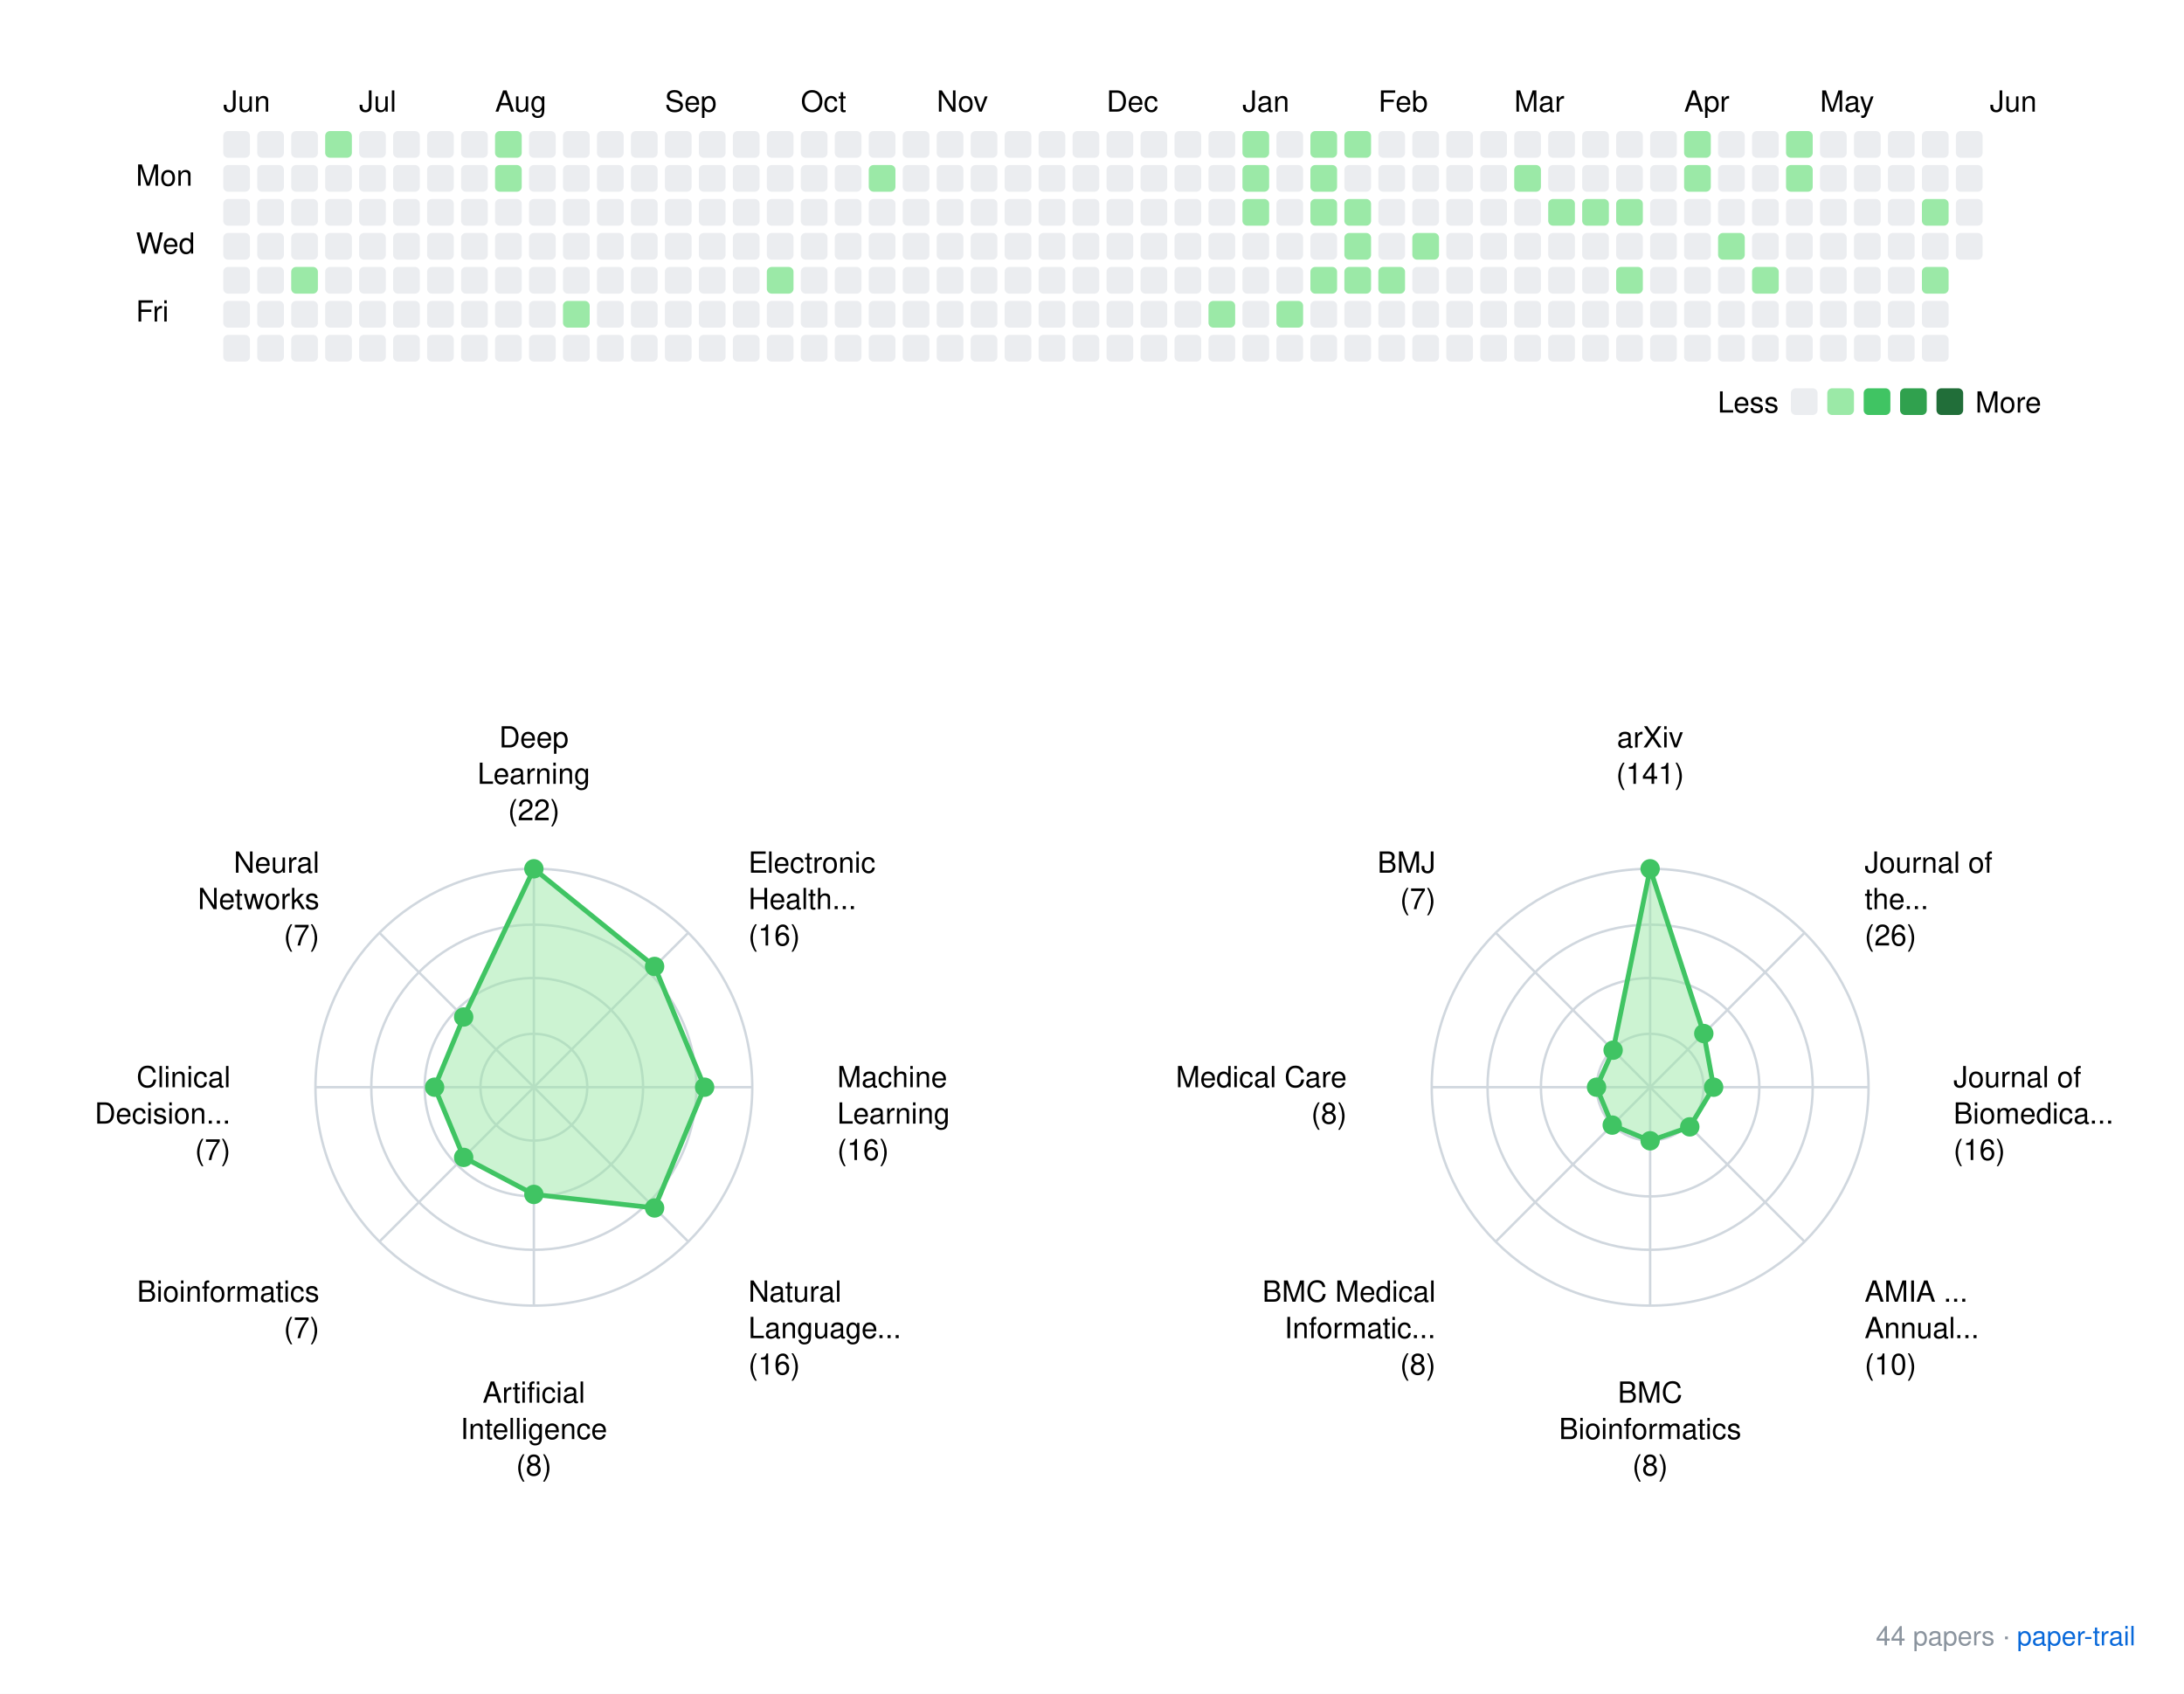
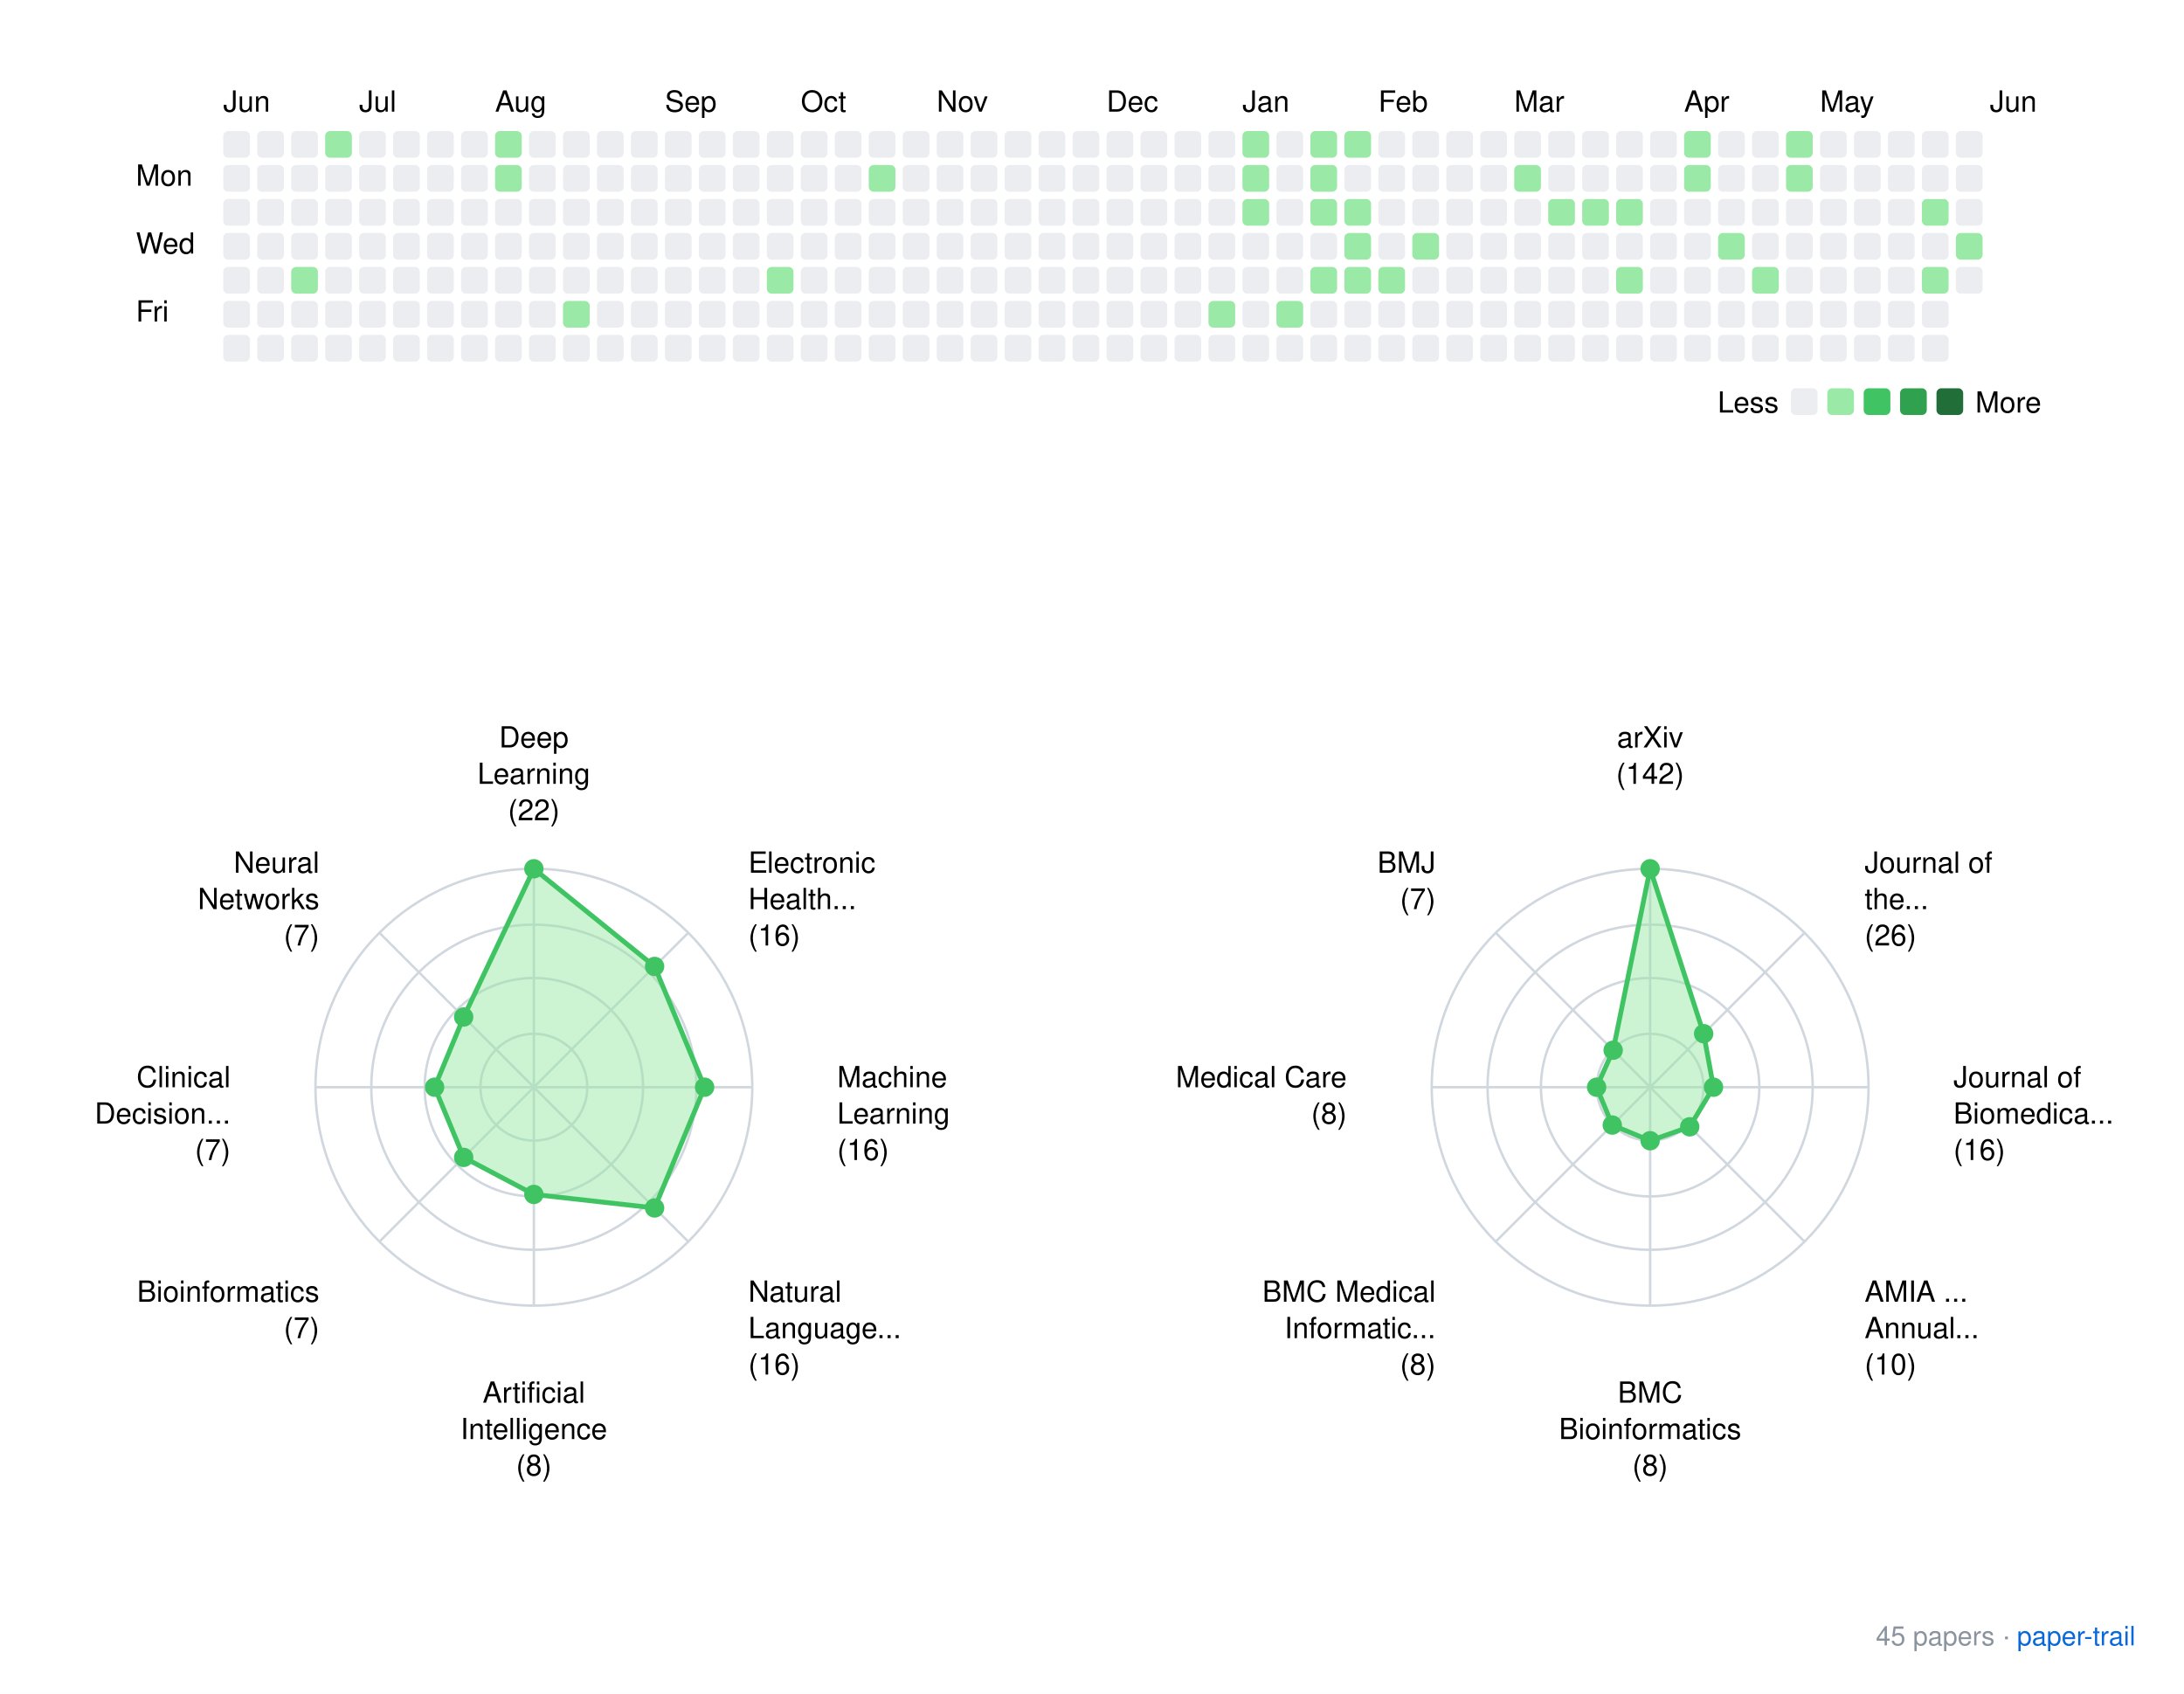
<svg xmlns="http://www.w3.org/2000/svg" xmlns:xlink="http://www.w3.org/1999/xlink" width="900" height="698">
  <rect width="900" height="698" fill="white" />
  <style>
    text { font-family: -apple-system, BlinkMacSystemFont, "Segoe UI", Helvetica, Arial, sans-serif; }
    .footer { font-size: 11px; fill: #8b949e; }
    .footer-link { font-size: 11px; fill: #0969da; }
  </style>
  <g transform="translate(40, 20)">
    <text x="52" y="26">Jun</text>
    <text x="108" y="26">Jul</text>
    <text x="164" y="26">Aug</text>
    <text x="234" y="26">Sep</text>
    <text x="290" y="26">Oct</text>
    <text x="346" y="26">Nov</text>
    <text x="416" y="26">Dec</text>
    <text x="472" y="26">Jan</text>
    <text x="528" y="26">Feb</text>
    <text x="584" y="26">Mar</text>
    <text x="654" y="26">Apr</text>
    <text x="710" y="26">May</text>
    <text x="780" y="26">Jun</text>
    <text x="16" y="56.5">Mon</text>
    <text x="16" y="84.5">Wed</text>
    <text x="16" y="112.5">Fri</text>
    <rect x="52" y="34" width="11" height="11" rx="2" ry="2" fill="#ebedf0" />
    <rect x="52" y="48" width="11" height="11" rx="2" ry="2" fill="#ebedf0" />
    <rect x="52" y="62" width="11" height="11" rx="2" ry="2" fill="#ebedf0" />
    <rect x="52" y="76" width="11" height="11" rx="2" ry="2" fill="#ebedf0" />
    <rect x="52" y="90" width="11" height="11" rx="2" ry="2" fill="#ebedf0" />
    <rect x="52" y="104" width="11" height="11" rx="2" ry="2" fill="#ebedf0" />
    <rect x="52" y="118" width="11" height="11" rx="2" ry="2" fill="#ebedf0" />
    <rect x="66" y="34" width="11" height="11" rx="2" ry="2" fill="#ebedf0" />
    <rect x="66" y="48" width="11" height="11" rx="2" ry="2" fill="#ebedf0" />
    <rect x="66" y="62" width="11" height="11" rx="2" ry="2" fill="#ebedf0" />
    <rect x="66" y="76" width="11" height="11" rx="2" ry="2" fill="#ebedf0" />
    <rect x="66" y="90" width="11" height="11" rx="2" ry="2" fill="#ebedf0" />
    <rect x="66" y="104" width="11" height="11" rx="2" ry="2" fill="#ebedf0" />
    <rect x="66" y="118" width="11" height="11" rx="2" ry="2" fill="#ebedf0" />
    <rect x="80" y="34" width="11" height="11" rx="2" ry="2" fill="#ebedf0" />
    <rect x="80" y="48" width="11" height="11" rx="2" ry="2" fill="#ebedf0" />
    <rect x="80" y="62" width="11" height="11" rx="2" ry="2" fill="#ebedf0" />
    <rect x="80" y="76" width="11" height="11" rx="2" ry="2" fill="#ebedf0" />
    <rect x="80" y="90" width="11" height="11" rx="2" ry="2" fill="#9be9a7" />
    <rect x="80" y="104" width="11" height="11" rx="2" ry="2" fill="#ebedf0" />
    <rect x="80" y="118" width="11" height="11" rx="2" ry="2" fill="#ebedf0" />
    <rect x="94" y="34" width="11" height="11" rx="2" ry="2" fill="#9be9a7" />
    <rect x="94" y="48" width="11" height="11" rx="2" ry="2" fill="#ebedf0" />
    <rect x="94" y="62" width="11" height="11" rx="2" ry="2" fill="#ebedf0" />
    <rect x="94" y="76" width="11" height="11" rx="2" ry="2" fill="#ebedf0" />
    <rect x="94" y="90" width="11" height="11" rx="2" ry="2" fill="#ebedf0" />
    <rect x="94" y="104" width="11" height="11" rx="2" ry="2" fill="#ebedf0" />
    <rect x="94" y="118" width="11" height="11" rx="2" ry="2" fill="#ebedf0" />
    <rect x="108" y="34" width="11" height="11" rx="2" ry="2" fill="#ebedf0" />
    <rect x="108" y="48" width="11" height="11" rx="2" ry="2" fill="#ebedf0" />
    <rect x="108" y="62" width="11" height="11" rx="2" ry="2" fill="#ebedf0" />
    <rect x="108" y="76" width="11" height="11" rx="2" ry="2" fill="#ebedf0" />
    <rect x="108" y="90" width="11" height="11" rx="2" ry="2" fill="#ebedf0" />
    <rect x="108" y="104" width="11" height="11" rx="2" ry="2" fill="#ebedf0" />
    <rect x="108" y="118" width="11" height="11" rx="2" ry="2" fill="#ebedf0" />
    <rect x="122" y="34" width="11" height="11" rx="2" ry="2" fill="#ebedf0" />
    <rect x="122" y="48" width="11" height="11" rx="2" ry="2" fill="#ebedf0" />
    <rect x="122" y="62" width="11" height="11" rx="2" ry="2" fill="#ebedf0" />
    <rect x="122" y="76" width="11" height="11" rx="2" ry="2" fill="#ebedf0" />
    <rect x="122" y="90" width="11" height="11" rx="2" ry="2" fill="#ebedf0" />
    <rect x="122" y="104" width="11" height="11" rx="2" ry="2" fill="#ebedf0" />
    <rect x="122" y="118" width="11" height="11" rx="2" ry="2" fill="#ebedf0" />
    <rect x="136" y="34" width="11" height="11" rx="2" ry="2" fill="#ebedf0" />
    <rect x="136" y="48" width="11" height="11" rx="2" ry="2" fill="#ebedf0" />
    <rect x="136" y="62" width="11" height="11" rx="2" ry="2" fill="#ebedf0" />
    <rect x="136" y="76" width="11" height="11" rx="2" ry="2" fill="#ebedf0" />
    <rect x="136" y="90" width="11" height="11" rx="2" ry="2" fill="#ebedf0" />
    <rect x="136" y="104" width="11" height="11" rx="2" ry="2" fill="#ebedf0" />
    <rect x="136" y="118" width="11" height="11" rx="2" ry="2" fill="#ebedf0" />
    <rect x="150" y="34" width="11" height="11" rx="2" ry="2" fill="#ebedf0" />
    <rect x="150" y="48" width="11" height="11" rx="2" ry="2" fill="#ebedf0" />
    <rect x="150" y="62" width="11" height="11" rx="2" ry="2" fill="#ebedf0" />
    <rect x="150" y="76" width="11" height="11" rx="2" ry="2" fill="#ebedf0" />
    <rect x="150" y="90" width="11" height="11" rx="2" ry="2" fill="#ebedf0" />
    <rect x="150" y="104" width="11" height="11" rx="2" ry="2" fill="#ebedf0" />
    <rect x="150" y="118" width="11" height="11" rx="2" ry="2" fill="#ebedf0" />
    <rect x="164" y="34" width="11" height="11" rx="2" ry="2" fill="#9be9a7" />
    <rect x="164" y="48" width="11" height="11" rx="2" ry="2" fill="#9be9a7" />
    <rect x="164" y="62" width="11" height="11" rx="2" ry="2" fill="#ebedf0" />
    <rect x="164" y="76" width="11" height="11" rx="2" ry="2" fill="#ebedf0" />
    <rect x="164" y="90" width="11" height="11" rx="2" ry="2" fill="#ebedf0" />
    <rect x="164" y="104" width="11" height="11" rx="2" ry="2" fill="#ebedf0" />
    <rect x="164" y="118" width="11" height="11" rx="2" ry="2" fill="#ebedf0" />
    <rect x="178" y="34" width="11" height="11" rx="2" ry="2" fill="#ebedf0" />
    <rect x="178" y="48" width="11" height="11" rx="2" ry="2" fill="#ebedf0" />
    <rect x="178" y="62" width="11" height="11" rx="2" ry="2" fill="#ebedf0" />
    <rect x="178" y="76" width="11" height="11" rx="2" ry="2" fill="#ebedf0" />
    <rect x="178" y="90" width="11" height="11" rx="2" ry="2" fill="#ebedf0" />
    <rect x="178" y="104" width="11" height="11" rx="2" ry="2" fill="#ebedf0" />
    <rect x="178" y="118" width="11" height="11" rx="2" ry="2" fill="#ebedf0" />
    <rect x="192" y="34" width="11" height="11" rx="2" ry="2" fill="#ebedf0" />
    <rect x="192" y="48" width="11" height="11" rx="2" ry="2" fill="#ebedf0" />
    <rect x="192" y="62" width="11" height="11" rx="2" ry="2" fill="#ebedf0" />
    <rect x="192" y="76" width="11" height="11" rx="2" ry="2" fill="#ebedf0" />
    <rect x="192" y="90" width="11" height="11" rx="2" ry="2" fill="#ebedf0" />
    <rect x="192" y="104" width="11" height="11" rx="2" ry="2" fill="#9be9a7" />
    <rect x="192" y="118" width="11" height="11" rx="2" ry="2" fill="#ebedf0" />
    <rect x="206" y="34" width="11" height="11" rx="2" ry="2" fill="#ebedf0" />
    <rect x="206" y="48" width="11" height="11" rx="2" ry="2" fill="#ebedf0" />
    <rect x="206" y="62" width="11" height="11" rx="2" ry="2" fill="#ebedf0" />
    <rect x="206" y="76" width="11" height="11" rx="2" ry="2" fill="#ebedf0" />
    <rect x="206" y="90" width="11" height="11" rx="2" ry="2" fill="#ebedf0" />
    <rect x="206" y="104" width="11" height="11" rx="2" ry="2" fill="#ebedf0" />
    <rect x="206" y="118" width="11" height="11" rx="2" ry="2" fill="#ebedf0" />
    <rect x="220" y="34" width="11" height="11" rx="2" ry="2" fill="#ebedf0" />
    <rect x="220" y="48" width="11" height="11" rx="2" ry="2" fill="#ebedf0" />
    <rect x="220" y="62" width="11" height="11" rx="2" ry="2" fill="#ebedf0" />
    <rect x="220" y="76" width="11" height="11" rx="2" ry="2" fill="#ebedf0" />
    <rect x="220" y="90" width="11" height="11" rx="2" ry="2" fill="#ebedf0" />
    <rect x="220" y="104" width="11" height="11" rx="2" ry="2" fill="#ebedf0" />
    <rect x="220" y="118" width="11" height="11" rx="2" ry="2" fill="#ebedf0" />
    <rect x="234" y="34" width="11" height="11" rx="2" ry="2" fill="#ebedf0" />
    <rect x="234" y="48" width="11" height="11" rx="2" ry="2" fill="#ebedf0" />
    <rect x="234" y="62" width="11" height="11" rx="2" ry="2" fill="#ebedf0" />
    <rect x="234" y="76" width="11" height="11" rx="2" ry="2" fill="#ebedf0" />
    <rect x="234" y="90" width="11" height="11" rx="2" ry="2" fill="#ebedf0" />
    <rect x="234" y="104" width="11" height="11" rx="2" ry="2" fill="#ebedf0" />
    <rect x="234" y="118" width="11" height="11" rx="2" ry="2" fill="#ebedf0" />
    <rect x="248" y="34" width="11" height="11" rx="2" ry="2" fill="#ebedf0" />
    <rect x="248" y="48" width="11" height="11" rx="2" ry="2" fill="#ebedf0" />
    <rect x="248" y="62" width="11" height="11" rx="2" ry="2" fill="#ebedf0" />
    <rect x="248" y="76" width="11" height="11" rx="2" ry="2" fill="#ebedf0" />
    <rect x="248" y="90" width="11" height="11" rx="2" ry="2" fill="#ebedf0" />
    <rect x="248" y="104" width="11" height="11" rx="2" ry="2" fill="#ebedf0" />
    <rect x="248" y="118" width="11" height="11" rx="2" ry="2" fill="#ebedf0" />
    <rect x="262" y="34" width="11" height="11" rx="2" ry="2" fill="#ebedf0" />
    <rect x="262" y="48" width="11" height="11" rx="2" ry="2" fill="#ebedf0" />
    <rect x="262" y="62" width="11" height="11" rx="2" ry="2" fill="#ebedf0" />
    <rect x="262" y="76" width="11" height="11" rx="2" ry="2" fill="#ebedf0" />
    <rect x="262" y="90" width="11" height="11" rx="2" ry="2" fill="#ebedf0" />
    <rect x="262" y="104" width="11" height="11" rx="2" ry="2" fill="#ebedf0" />
    <rect x="262" y="118" width="11" height="11" rx="2" ry="2" fill="#ebedf0" />
    <rect x="276" y="34" width="11" height="11" rx="2" ry="2" fill="#ebedf0" />
    <rect x="276" y="48" width="11" height="11" rx="2" ry="2" fill="#ebedf0" />
    <rect x="276" y="62" width="11" height="11" rx="2" ry="2" fill="#ebedf0" />
    <rect x="276" y="76" width="11" height="11" rx="2" ry="2" fill="#ebedf0" />
    <rect x="276" y="90" width="11" height="11" rx="2" ry="2" fill="#9be9a7" />
    <rect x="276" y="104" width="11" height="11" rx="2" ry="2" fill="#ebedf0" />
    <rect x="276" y="118" width="11" height="11" rx="2" ry="2" fill="#ebedf0" />
    <rect x="290" y="34" width="11" height="11" rx="2" ry="2" fill="#ebedf0" />
    <rect x="290" y="48" width="11" height="11" rx="2" ry="2" fill="#ebedf0" />
    <rect x="290" y="62" width="11" height="11" rx="2" ry="2" fill="#ebedf0" />
    <rect x="290" y="76" width="11" height="11" rx="2" ry="2" fill="#ebedf0" />
    <rect x="290" y="90" width="11" height="11" rx="2" ry="2" fill="#ebedf0" />
    <rect x="290" y="104" width="11" height="11" rx="2" ry="2" fill="#ebedf0" />
    <rect x="290" y="118" width="11" height="11" rx="2" ry="2" fill="#ebedf0" />
    <rect x="304" y="34" width="11" height="11" rx="2" ry="2" fill="#ebedf0" />
    <rect x="304" y="48" width="11" height="11" rx="2" ry="2" fill="#ebedf0" />
    <rect x="304" y="62" width="11" height="11" rx="2" ry="2" fill="#ebedf0" />
    <rect x="304" y="76" width="11" height="11" rx="2" ry="2" fill="#ebedf0" />
    <rect x="304" y="90" width="11" height="11" rx="2" ry="2" fill="#ebedf0" />
    <rect x="304" y="104" width="11" height="11" rx="2" ry="2" fill="#ebedf0" />
    <rect x="304" y="118" width="11" height="11" rx="2" ry="2" fill="#ebedf0" />
    <rect x="318" y="34" width="11" height="11" rx="2" ry="2" fill="#ebedf0" />
    <rect x="318" y="48" width="11" height="11" rx="2" ry="2" fill="#9be9a7" />
    <rect x="318" y="62" width="11" height="11" rx="2" ry="2" fill="#ebedf0" />
    <rect x="318" y="76" width="11" height="11" rx="2" ry="2" fill="#ebedf0" />
    <rect x="318" y="90" width="11" height="11" rx="2" ry="2" fill="#ebedf0" />
    <rect x="318" y="104" width="11" height="11" rx="2" ry="2" fill="#ebedf0" />
    <rect x="318" y="118" width="11" height="11" rx="2" ry="2" fill="#ebedf0" />
    <rect x="332" y="34" width="11" height="11" rx="2" ry="2" fill="#ebedf0" />
    <rect x="332" y="48" width="11" height="11" rx="2" ry="2" fill="#ebedf0" />
    <rect x="332" y="62" width="11" height="11" rx="2" ry="2" fill="#ebedf0" />
    <rect x="332" y="76" width="11" height="11" rx="2" ry="2" fill="#ebedf0" />
    <rect x="332" y="90" width="11" height="11" rx="2" ry="2" fill="#ebedf0" />
    <rect x="332" y="104" width="11" height="11" rx="2" ry="2" fill="#ebedf0" />
    <rect x="332" y="118" width="11" height="11" rx="2" ry="2" fill="#ebedf0" />
    <rect x="346" y="34" width="11" height="11" rx="2" ry="2" fill="#ebedf0" />
    <rect x="346" y="48" width="11" height="11" rx="2" ry="2" fill="#ebedf0" />
    <rect x="346" y="62" width="11" height="11" rx="2" ry="2" fill="#ebedf0" />
    <rect x="346" y="76" width="11" height="11" rx="2" ry="2" fill="#ebedf0" />
    <rect x="346" y="90" width="11" height="11" rx="2" ry="2" fill="#ebedf0" />
    <rect x="346" y="104" width="11" height="11" rx="2" ry="2" fill="#ebedf0" />
    <rect x="346" y="118" width="11" height="11" rx="2" ry="2" fill="#ebedf0" />
    <rect x="360" y="34" width="11" height="11" rx="2" ry="2" fill="#ebedf0" />
    <rect x="360" y="48" width="11" height="11" rx="2" ry="2" fill="#ebedf0" />
    <rect x="360" y="62" width="11" height="11" rx="2" ry="2" fill="#ebedf0" />
    <rect x="360" y="76" width="11" height="11" rx="2" ry="2" fill="#ebedf0" />
    <rect x="360" y="90" width="11" height="11" rx="2" ry="2" fill="#ebedf0" />
    <rect x="360" y="104" width="11" height="11" rx="2" ry="2" fill="#ebedf0" />
    <rect x="360" y="118" width="11" height="11" rx="2" ry="2" fill="#ebedf0" />
    <rect x="374" y="34" width="11" height="11" rx="2" ry="2" fill="#ebedf0" />
    <rect x="374" y="48" width="11" height="11" rx="2" ry="2" fill="#ebedf0" />
    <rect x="374" y="62" width="11" height="11" rx="2" ry="2" fill="#ebedf0" />
    <rect x="374" y="76" width="11" height="11" rx="2" ry="2" fill="#ebedf0" />
    <rect x="374" y="90" width="11" height="11" rx="2" ry="2" fill="#ebedf0" />
    <rect x="374" y="104" width="11" height="11" rx="2" ry="2" fill="#ebedf0" />
    <rect x="374" y="118" width="11" height="11" rx="2" ry="2" fill="#ebedf0" />
    <rect x="388" y="34" width="11" height="11" rx="2" ry="2" fill="#ebedf0" />
    <rect x="388" y="48" width="11" height="11" rx="2" ry="2" fill="#ebedf0" />
    <rect x="388" y="62" width="11" height="11" rx="2" ry="2" fill="#ebedf0" />
    <rect x="388" y="76" width="11" height="11" rx="2" ry="2" fill="#ebedf0" />
    <rect x="388" y="90" width="11" height="11" rx="2" ry="2" fill="#ebedf0" />
    <rect x="388" y="104" width="11" height="11" rx="2" ry="2" fill="#ebedf0" />
    <rect x="388" y="118" width="11" height="11" rx="2" ry="2" fill="#ebedf0" />
    <rect x="402" y="34" width="11" height="11" rx="2" ry="2" fill="#ebedf0" />
    <rect x="402" y="48" width="11" height="11" rx="2" ry="2" fill="#ebedf0" />
    <rect x="402" y="62" width="11" height="11" rx="2" ry="2" fill="#ebedf0" />
    <rect x="402" y="76" width="11" height="11" rx="2" ry="2" fill="#ebedf0" />
    <rect x="402" y="90" width="11" height="11" rx="2" ry="2" fill="#ebedf0" />
    <rect x="402" y="104" width="11" height="11" rx="2" ry="2" fill="#ebedf0" />
    <rect x="402" y="118" width="11" height="11" rx="2" ry="2" fill="#ebedf0" />
    <rect x="416" y="34" width="11" height="11" rx="2" ry="2" fill="#ebedf0" />
    <rect x="416" y="48" width="11" height="11" rx="2" ry="2" fill="#ebedf0" />
    <rect x="416" y="62" width="11" height="11" rx="2" ry="2" fill="#ebedf0" />
    <rect x="416" y="76" width="11" height="11" rx="2" ry="2" fill="#ebedf0" />
    <rect x="416" y="90" width="11" height="11" rx="2" ry="2" fill="#ebedf0" />
    <rect x="416" y="104" width="11" height="11" rx="2" ry="2" fill="#ebedf0" />
    <rect x="416" y="118" width="11" height="11" rx="2" ry="2" fill="#ebedf0" />
    <rect x="430" y="34" width="11" height="11" rx="2" ry="2" fill="#ebedf0" />
    <rect x="430" y="48" width="11" height="11" rx="2" ry="2" fill="#ebedf0" />
    <rect x="430" y="62" width="11" height="11" rx="2" ry="2" fill="#ebedf0" />
    <rect x="430" y="76" width="11" height="11" rx="2" ry="2" fill="#ebedf0" />
    <rect x="430" y="90" width="11" height="11" rx="2" ry="2" fill="#ebedf0" />
    <rect x="430" y="104" width="11" height="11" rx="2" ry="2" fill="#ebedf0" />
    <rect x="430" y="118" width="11" height="11" rx="2" ry="2" fill="#ebedf0" />
    <rect x="444" y="34" width="11" height="11" rx="2" ry="2" fill="#ebedf0" />
    <rect x="444" y="48" width="11" height="11" rx="2" ry="2" fill="#ebedf0" />
    <rect x="444" y="62" width="11" height="11" rx="2" ry="2" fill="#ebedf0" />
    <rect x="444" y="76" width="11" height="11" rx="2" ry="2" fill="#ebedf0" />
    <rect x="444" y="90" width="11" height="11" rx="2" ry="2" fill="#ebedf0" />
    <rect x="444" y="104" width="11" height="11" rx="2" ry="2" fill="#ebedf0" />
    <rect x="444" y="118" width="11" height="11" rx="2" ry="2" fill="#ebedf0" />
    <rect x="458" y="34" width="11" height="11" rx="2" ry="2" fill="#ebedf0" />
    <rect x="458" y="48" width="11" height="11" rx="2" ry="2" fill="#ebedf0" />
    <rect x="458" y="62" width="11" height="11" rx="2" ry="2" fill="#ebedf0" />
    <rect x="458" y="76" width="11" height="11" rx="2" ry="2" fill="#ebedf0" />
    <rect x="458" y="90" width="11" height="11" rx="2" ry="2" fill="#ebedf0" />
    <rect x="458" y="104" width="11" height="11" rx="2" ry="2" fill="#9be9a7" />
    <rect x="458" y="118" width="11" height="11" rx="2" ry="2" fill="#ebedf0" />
    <rect x="472" y="34" width="11" height="11" rx="2" ry="2" fill="#9be9a7" />
    <rect x="472" y="48" width="11" height="11" rx="2" ry="2" fill="#9be9a7" />
    <rect x="472" y="62" width="11" height="11" rx="2" ry="2" fill="#9be9a7" />
    <rect x="472" y="76" width="11" height="11" rx="2" ry="2" fill="#ebedf0" />
    <rect x="472" y="90" width="11" height="11" rx="2" ry="2" fill="#ebedf0" />
    <rect x="472" y="104" width="11" height="11" rx="2" ry="2" fill="#ebedf0" />
    <rect x="472" y="118" width="11" height="11" rx="2" ry="2" fill="#ebedf0" />
    <rect x="486" y="34" width="11" height="11" rx="2" ry="2" fill="#ebedf0" />
    <rect x="486" y="48" width="11" height="11" rx="2" ry="2" fill="#ebedf0" />
    <rect x="486" y="62" width="11" height="11" rx="2" ry="2" fill="#ebedf0" />
    <rect x="486" y="76" width="11" height="11" rx="2" ry="2" fill="#ebedf0" />
    <rect x="486" y="90" width="11" height="11" rx="2" ry="2" fill="#ebedf0" />
    <rect x="486" y="104" width="11" height="11" rx="2" ry="2" fill="#9be9a7" />
    <rect x="486" y="118" width="11" height="11" rx="2" ry="2" fill="#ebedf0" />
    <rect x="500" y="34" width="11" height="11" rx="2" ry="2" fill="#9be9a7" />
    <rect x="500" y="48" width="11" height="11" rx="2" ry="2" fill="#9be9a7" />
    <rect x="500" y="62" width="11" height="11" rx="2" ry="2" fill="#9be9a7" />
    <rect x="500" y="76" width="11" height="11" rx="2" ry="2" fill="#ebedf0" />
    <rect x="500" y="90" width="11" height="11" rx="2" ry="2" fill="#9be9a7" />
    <rect x="500" y="104" width="11" height="11" rx="2" ry="2" fill="#ebedf0" />
    <rect x="500" y="118" width="11" height="11" rx="2" ry="2" fill="#ebedf0" />
    <rect x="514" y="34" width="11" height="11" rx="2" ry="2" fill="#9be9a7" />
    <rect x="514" y="48" width="11" height="11" rx="2" ry="2" fill="#ebedf0" />
    <rect x="514" y="62" width="11" height="11" rx="2" ry="2" fill="#9be9a7" />
    <rect x="514" y="76" width="11" height="11" rx="2" ry="2" fill="#9be9a7" />
    <rect x="514" y="90" width="11" height="11" rx="2" ry="2" fill="#9be9a7" />
    <rect x="514" y="104" width="11" height="11" rx="2" ry="2" fill="#ebedf0" />
    <rect x="514" y="118" width="11" height="11" rx="2" ry="2" fill="#ebedf0" />
    <rect x="528" y="34" width="11" height="11" rx="2" ry="2" fill="#ebedf0" />
    <rect x="528" y="48" width="11" height="11" rx="2" ry="2" fill="#ebedf0" />
    <rect x="528" y="62" width="11" height="11" rx="2" ry="2" fill="#ebedf0" />
    <rect x="528" y="76" width="11" height="11" rx="2" ry="2" fill="#ebedf0" />
    <rect x="528" y="90" width="11" height="11" rx="2" ry="2" fill="#9be9a7" />
    <rect x="528" y="104" width="11" height="11" rx="2" ry="2" fill="#ebedf0" />
    <rect x="528" y="118" width="11" height="11" rx="2" ry="2" fill="#ebedf0" />
    <rect x="542" y="34" width="11" height="11" rx="2" ry="2" fill="#ebedf0" />
    <rect x="542" y="48" width="11" height="11" rx="2" ry="2" fill="#ebedf0" />
    <rect x="542" y="62" width="11" height="11" rx="2" ry="2" fill="#ebedf0" />
    <rect x="542" y="76" width="11" height="11" rx="2" ry="2" fill="#9be9a7" />
    <rect x="542" y="90" width="11" height="11" rx="2" ry="2" fill="#ebedf0" />
    <rect x="542" y="104" width="11" height="11" rx="2" ry="2" fill="#ebedf0" />
    <rect x="542" y="118" width="11" height="11" rx="2" ry="2" fill="#ebedf0" />
    <rect x="556" y="34" width="11" height="11" rx="2" ry="2" fill="#ebedf0" />
    <rect x="556" y="48" width="11" height="11" rx="2" ry="2" fill="#ebedf0" />
    <rect x="556" y="62" width="11" height="11" rx="2" ry="2" fill="#ebedf0" />
    <rect x="556" y="76" width="11" height="11" rx="2" ry="2" fill="#ebedf0" />
    <rect x="556" y="90" width="11" height="11" rx="2" ry="2" fill="#ebedf0" />
    <rect x="556" y="104" width="11" height="11" rx="2" ry="2" fill="#ebedf0" />
    <rect x="556" y="118" width="11" height="11" rx="2" ry="2" fill="#ebedf0" />
    <rect x="570" y="34" width="11" height="11" rx="2" ry="2" fill="#ebedf0" />
    <rect x="570" y="48" width="11" height="11" rx="2" ry="2" fill="#ebedf0" />
    <rect x="570" y="62" width="11" height="11" rx="2" ry="2" fill="#ebedf0" />
    <rect x="570" y="76" width="11" height="11" rx="2" ry="2" fill="#ebedf0" />
    <rect x="570" y="90" width="11" height="11" rx="2" ry="2" fill="#ebedf0" />
    <rect x="570" y="104" width="11" height="11" rx="2" ry="2" fill="#ebedf0" />
    <rect x="570" y="118" width="11" height="11" rx="2" ry="2" fill="#ebedf0" />
    <rect x="584" y="34" width="11" height="11" rx="2" ry="2" fill="#ebedf0" />
    <rect x="584" y="48" width="11" height="11" rx="2" ry="2" fill="#9be9a7" />
    <rect x="584" y="62" width="11" height="11" rx="2" ry="2" fill="#ebedf0" />
    <rect x="584" y="76" width="11" height="11" rx="2" ry="2" fill="#ebedf0" />
    <rect x="584" y="90" width="11" height="11" rx="2" ry="2" fill="#ebedf0" />
    <rect x="584" y="104" width="11" height="11" rx="2" ry="2" fill="#ebedf0" />
    <rect x="584" y="118" width="11" height="11" rx="2" ry="2" fill="#ebedf0" />
    <rect x="598" y="34" width="11" height="11" rx="2" ry="2" fill="#ebedf0" />
    <rect x="598" y="48" width="11" height="11" rx="2" ry="2" fill="#ebedf0" />
    <rect x="598" y="62" width="11" height="11" rx="2" ry="2" fill="#9be9a7" />
    <rect x="598" y="76" width="11" height="11" rx="2" ry="2" fill="#ebedf0" />
    <rect x="598" y="90" width="11" height="11" rx="2" ry="2" fill="#ebedf0" />
    <rect x="598" y="104" width="11" height="11" rx="2" ry="2" fill="#ebedf0" />
    <rect x="598" y="118" width="11" height="11" rx="2" ry="2" fill="#ebedf0" />
    <rect x="612" y="34" width="11" height="11" rx="2" ry="2" fill="#ebedf0" />
    <rect x="612" y="48" width="11" height="11" rx="2" ry="2" fill="#ebedf0" />
    <rect x="612" y="62" width="11" height="11" rx="2" ry="2" fill="#9be9a7" />
    <rect x="612" y="76" width="11" height="11" rx="2" ry="2" fill="#ebedf0" />
    <rect x="612" y="90" width="11" height="11" rx="2" ry="2" fill="#ebedf0" />
    <rect x="612" y="104" width="11" height="11" rx="2" ry="2" fill="#ebedf0" />
    <rect x="612" y="118" width="11" height="11" rx="2" ry="2" fill="#ebedf0" />
    <rect x="626" y="34" width="11" height="11" rx="2" ry="2" fill="#ebedf0" />
    <rect x="626" y="48" width="11" height="11" rx="2" ry="2" fill="#ebedf0" />
    <rect x="626" y="62" width="11" height="11" rx="2" ry="2" fill="#9be9a7" />
    <rect x="626" y="76" width="11" height="11" rx="2" ry="2" fill="#ebedf0" />
    <rect x="626" y="90" width="11" height="11" rx="2" ry="2" fill="#9be9a7" />
    <rect x="626" y="104" width="11" height="11" rx="2" ry="2" fill="#ebedf0" />
    <rect x="626" y="118" width="11" height="11" rx="2" ry="2" fill="#ebedf0" />
    <rect x="640" y="34" width="11" height="11" rx="2" ry="2" fill="#ebedf0" />
    <rect x="640" y="48" width="11" height="11" rx="2" ry="2" fill="#ebedf0" />
    <rect x="640" y="62" width="11" height="11" rx="2" ry="2" fill="#ebedf0" />
    <rect x="640" y="76" width="11" height="11" rx="2" ry="2" fill="#ebedf0" />
    <rect x="640" y="90" width="11" height="11" rx="2" ry="2" fill="#ebedf0" />
    <rect x="640" y="104" width="11" height="11" rx="2" ry="2" fill="#ebedf0" />
    <rect x="640" y="118" width="11" height="11" rx="2" ry="2" fill="#ebedf0" />
    <rect x="654" y="34" width="11" height="11" rx="2" ry="2" fill="#9be9a7" />
    <rect x="654" y="48" width="11" height="11" rx="2" ry="2" fill="#9be9a7" />
    <rect x="654" y="62" width="11" height="11" rx="2" ry="2" fill="#ebedf0" />
    <rect x="654" y="76" width="11" height="11" rx="2" ry="2" fill="#ebedf0" />
    <rect x="654" y="90" width="11" height="11" rx="2" ry="2" fill="#ebedf0" />
    <rect x="654" y="104" width="11" height="11" rx="2" ry="2" fill="#ebedf0" />
    <rect x="654" y="118" width="11" height="11" rx="2" ry="2" fill="#ebedf0" />
    <rect x="668" y="34" width="11" height="11" rx="2" ry="2" fill="#ebedf0" />
    <rect x="668" y="48" width="11" height="11" rx="2" ry="2" fill="#ebedf0" />
    <rect x="668" y="62" width="11" height="11" rx="2" ry="2" fill="#ebedf0" />
    <rect x="668" y="76" width="11" height="11" rx="2" ry="2" fill="#9be9a7" />
    <rect x="668" y="90" width="11" height="11" rx="2" ry="2" fill="#ebedf0" />
    <rect x="668" y="104" width="11" height="11" rx="2" ry="2" fill="#ebedf0" />
    <rect x="668" y="118" width="11" height="11" rx="2" ry="2" fill="#ebedf0" />
    <rect x="682" y="34" width="11" height="11" rx="2" ry="2" fill="#ebedf0" />
    <rect x="682" y="48" width="11" height="11" rx="2" ry="2" fill="#ebedf0" />
    <rect x="682" y="62" width="11" height="11" rx="2" ry="2" fill="#ebedf0" />
    <rect x="682" y="76" width="11" height="11" rx="2" ry="2" fill="#ebedf0" />
    <rect x="682" y="90" width="11" height="11" rx="2" ry="2" fill="#9be9a7" />
    <rect x="682" y="104" width="11" height="11" rx="2" ry="2" fill="#ebedf0" />
    <rect x="682" y="118" width="11" height="11" rx="2" ry="2" fill="#ebedf0" />
    <rect x="696" y="34" width="11" height="11" rx="2" ry="2" fill="#9be9a7" />
    <rect x="696" y="48" width="11" height="11" rx="2" ry="2" fill="#9be9a7" />
    <rect x="696" y="62" width="11" height="11" rx="2" ry="2" fill="#ebedf0" />
    <rect x="696" y="76" width="11" height="11" rx="2" ry="2" fill="#ebedf0" />
    <rect x="696" y="90" width="11" height="11" rx="2" ry="2" fill="#ebedf0" />
    <rect x="696" y="104" width="11" height="11" rx="2" ry="2" fill="#ebedf0" />
    <rect x="696" y="118" width="11" height="11" rx="2" ry="2" fill="#ebedf0" />
    <rect x="710" y="34" width="11" height="11" rx="2" ry="2" fill="#ebedf0" />
    <rect x="710" y="48" width="11" height="11" rx="2" ry="2" fill="#ebedf0" />
    <rect x="710" y="62" width="11" height="11" rx="2" ry="2" fill="#ebedf0" />
    <rect x="710" y="76" width="11" height="11" rx="2" ry="2" fill="#ebedf0" />
    <rect x="710" y="90" width="11" height="11" rx="2" ry="2" fill="#ebedf0" />
    <rect x="710" y="104" width="11" height="11" rx="2" ry="2" fill="#ebedf0" />
    <rect x="710" y="118" width="11" height="11" rx="2" ry="2" fill="#ebedf0" />
    <rect x="724" y="34" width="11" height="11" rx="2" ry="2" fill="#ebedf0" />
    <rect x="724" y="48" width="11" height="11" rx="2" ry="2" fill="#ebedf0" />
    <rect x="724" y="62" width="11" height="11" rx="2" ry="2" fill="#ebedf0" />
    <rect x="724" y="76" width="11" height="11" rx="2" ry="2" fill="#ebedf0" />
    <rect x="724" y="90" width="11" height="11" rx="2" ry="2" fill="#ebedf0" />
    <rect x="724" y="104" width="11" height="11" rx="2" ry="2" fill="#ebedf0" />
    <rect x="724" y="118" width="11" height="11" rx="2" ry="2" fill="#ebedf0" />
    <rect x="738" y="34" width="11" height="11" rx="2" ry="2" fill="#ebedf0" />
    <rect x="738" y="48" width="11" height="11" rx="2" ry="2" fill="#ebedf0" />
    <rect x="738" y="62" width="11" height="11" rx="2" ry="2" fill="#ebedf0" />
    <rect x="738" y="76" width="11" height="11" rx="2" ry="2" fill="#ebedf0" />
    <rect x="738" y="90" width="11" height="11" rx="2" ry="2" fill="#ebedf0" />
    <rect x="738" y="104" width="11" height="11" rx="2" ry="2" fill="#ebedf0" />
    <rect x="738" y="118" width="11" height="11" rx="2" ry="2" fill="#ebedf0" />
    <rect x="752" y="34" width="11" height="11" rx="2" ry="2" fill="#ebedf0" />
    <rect x="752" y="48" width="11" height="11" rx="2" ry="2" fill="#ebedf0" />
    <rect x="752" y="62" width="11" height="11" rx="2" ry="2" fill="#9be9a7" />
    <rect x="752" y="76" width="11" height="11" rx="2" ry="2" fill="#ebedf0" />
    <rect x="752" y="90" width="11" height="11" rx="2" ry="2" fill="#9be9a7" />
    <rect x="752" y="104" width="11" height="11" rx="2" ry="2" fill="#ebedf0" />
    <rect x="752" y="118" width="11" height="11" rx="2" ry="2" fill="#ebedf0" />
    <rect x="766" y="34" width="11" height="11" rx="2" ry="2" fill="#ebedf0" />
    <rect x="766" y="48" width="11" height="11" rx="2" ry="2" fill="#ebedf0" />
    <rect x="766" y="62" width="11" height="11" rx="2" ry="2" fill="#ebedf0" />
-     <rect x="766" y="76" width="11" height="11" rx="2" ry="2" fill="#ebedf0" />
+     <rect x="766" y="76" width="11" height="11" rx="2" ry="2" fill="#9be9a7" />
+     <rect x="766" y="90" width="11" height="11" rx="2" ry="2" fill="#ebedf0" />
    <text x="693" y="150" text-anchor="end" class="legend">Less</text>
    <rect x="698" y="140" width="11" height="11" rx="2" ry="2" fill="#ebedf0" />
    <rect x="713" y="140" width="11" height="11" rx="2" ry="2" fill="#9be9a7" />
    <rect x="728" y="140" width="11" height="11" rx="2" ry="2" fill="#40c463" />
    <rect x="743" y="140" width="11" height="11" rx="2" ry="2" fill="#30a14e" />
    <rect x="758" y="140" width="11" height="11" rx="2" ry="2" fill="#216e39" />
    <text x="774" y="150" class="legend">More</text>
  </g>
  <g transform="translate(20, 248)">
    <circle cx="200" cy="200" r="22" fill="none" stroke="#d0d7de" stroke-width="1" />
    <circle cx="200" cy="200" r="45" fill="none" stroke="#d0d7de" stroke-width="1" />
    <circle cx="200" cy="200" r="67" fill="none" stroke="#d0d7de" stroke-width="1" />
    <circle cx="200" cy="200" r="90" fill="none" stroke="#d0d7de" stroke-width="1" />
    <line x1="200" y1="200" x2="200.0" y2="110.0" stroke="#d0d7de" stroke-width="1" />
    <line x1="200" y1="200" x2="263.64" y2="136.36" stroke="#d0d7de" stroke-width="1" />
    <line x1="200" y1="200" x2="290.0" y2="200.0" stroke="#d0d7de" stroke-width="1" />
    <line x1="200" y1="200" x2="263.64" y2="263.64" stroke="#d0d7de" stroke-width="1" />
    <line x1="200" y1="200" x2="200.0" y2="290.0" stroke="#d0d7de" stroke-width="1" />
    <line x1="200" y1="200" x2="136.36" y2="263.64" stroke="#d0d7de" stroke-width="1" />
    <line x1="200" y1="200" x2="110.0" y2="200.0" stroke="#d0d7de" stroke-width="1" />
    <line x1="200" y1="200" x2="136.36" y2="136.36" stroke="#d0d7de" stroke-width="1" />
    <polygon points="200.0,110.0 249.755,150.245 270.364,200.0 249.755,249.755 200.0,244.182 171.073,228.927 159.091,200.0 171.073,171.073" fill="#9be9a7" fill-opacity="0.5" stroke="#40c463" stroke-width="2" />
    <circle cx="200.0" cy="110.0" r="4" fill="#40c463" />
    <circle cx="249.755" cy="150.245" r="4" fill="#40c463" />
    <circle cx="270.364" cy="200.0" r="4" fill="#40c463" />
    <circle cx="249.755" cy="249.755" r="4" fill="#40c463" />
    <circle cx="200.0" cy="244.182" r="4" fill="#40c463" />
    <circle cx="171.073" cy="228.927" r="4" fill="#40c463" />
    <circle cx="159.091" cy="200.0" r="4" fill="#40c463" />
    <circle cx="171.073" cy="171.073" r="4" fill="#40c463" />
    <text x="200.0" y="60.0" text-anchor="middle" class="label">Deep</text>
    <text x="200.0" y="75.0" text-anchor="middle" class="label">Learning</text>
    <text x="200.0" y="90.0" text-anchor="middle" class="value">(22)</text>
    <text x="288.388" y="111.612" text-anchor="start" class="label">Electronic</text>
    <text x="288.388" y="126.612" text-anchor="start" class="label">Health...</text>
    <text x="288.388" y="141.612" text-anchor="start" class="value">(16)</text>
    <text x="325.0" y="200.0" text-anchor="start" class="label">Machine</text>
    <text x="325.0" y="215.0" text-anchor="start" class="label">Learning</text>
    <text x="325.0" y="230.0" text-anchor="start" class="value">(16)</text>
    <text x="288.388" y="288.388" text-anchor="start" class="label">Natural</text>
    <text x="288.388" y="303.388" text-anchor="start" class="label">Language...</text>
    <text x="288.388" y="318.388" text-anchor="start" class="value">(16)</text>
    <text x="200.0" y="330.0" text-anchor="middle" class="label">Artificial</text>
    <text x="200.0" y="345.0" text-anchor="middle" class="label">Intelligence</text>
    <text x="200.0" y="360.0" text-anchor="middle" class="value">(8)</text>
    <text x="111.612" y="288.388" text-anchor="end" class="label">Bioinformatics</text>
    <text x="111.612" y="303.388" text-anchor="end" class="value">(7)</text>
    <text x="75.0" y="200" text-anchor="end" class="label">Clinical</text>
    <text x="75.0" y="215" text-anchor="end" class="label">Decision...</text>
    <text x="75.0" y="230" text-anchor="end" class="value">(7)</text>
    <text x="111.612" y="111.612" text-anchor="end" class="label">Neural</text>
    <text x="111.612" y="126.612" text-anchor="end" class="label">Networks</text>
    <text x="111.612" y="141.612" text-anchor="end" class="value">(7)</text>
  </g>
  <g transform="translate(480, 248)">
    <circle cx="200" cy="200" r="22" fill="none" stroke="#d0d7de" stroke-width="1" />
    <circle cx="200" cy="200" r="45" fill="none" stroke="#d0d7de" stroke-width="1" />
    <circle cx="200" cy="200" r="67" fill="none" stroke="#d0d7de" stroke-width="1" />
    <circle cx="200" cy="200" r="90" fill="none" stroke="#d0d7de" stroke-width="1" />
    <line x1="200" y1="200" x2="200.0" y2="110.0" stroke="#d0d7de" stroke-width="1" />
    <line x1="200" y1="200" x2="263.64" y2="136.36" stroke="#d0d7de" stroke-width="1" />
    <line x1="200" y1="200" x2="290.0" y2="200.0" stroke="#d0d7de" stroke-width="1" />
    <line x1="200" y1="200" x2="263.64" y2="263.64" stroke="#d0d7de" stroke-width="1" />
    <line x1="200" y1="200" x2="200.0" y2="290.0" stroke="#d0d7de" stroke-width="1" />
    <line x1="200" y1="200" x2="136.36" y2="263.64" stroke="#d0d7de" stroke-width="1" />
    <line x1="200" y1="200" x2="110.0" y2="200.0" stroke="#d0d7de" stroke-width="1" />
    <line x1="200" y1="200" x2="136.36" y2="136.36" stroke="#d0d7de" stroke-width="1" />
-     <polygon points="200.0,110.0 222.116,177.884 226.17,200.0 216.339,216.339 200.0,222.085 184.383,215.617 177.915,200.0 184.745,184.745" fill="#9be9a7" fill-opacity="0.5" stroke="#40c463" stroke-width="2" />
+     <polygon points="200.0,110.0 222.05,177.95 226.113,200.0 216.313,216.313 200.0,222.056 184.404,215.596 177.944,200.0 184.762,184.762" fill="#9be9a7" fill-opacity="0.5" stroke="#40c463" stroke-width="2" />
    <circle cx="200.0" cy="110.0" r="4" fill="#40c463" />
-     <circle cx="222.116" cy="177.884" r="4" fill="#40c463" />
-     <circle cx="226.17" cy="200.0" r="4" fill="#40c463" />
-     <circle cx="216.339" cy="216.339" r="4" fill="#40c463" />
-     <circle cx="200.0" cy="222.085" r="4" fill="#40c463" />
-     <circle cx="184.383" cy="215.617" r="4" fill="#40c463" />
-     <circle cx="177.915" cy="200.0" r="4" fill="#40c463" />
-     <circle cx="184.745" cy="184.745" r="4" fill="#40c463" />
+     <circle cx="222.05" cy="177.95" r="4" fill="#40c463" />
+     <circle cx="226.113" cy="200.0" r="4" fill="#40c463" />
+     <circle cx="216.313" cy="216.313" r="4" fill="#40c463" />
+     <circle cx="200.0" cy="222.056" r="4" fill="#40c463" />
+     <circle cx="184.404" cy="215.596" r="4" fill="#40c463" />
+     <circle cx="177.944" cy="200.0" r="4" fill="#40c463" />
+     <circle cx="184.762" cy="184.762" r="4" fill="#40c463" />
    <text x="200.0" y="60.0" text-anchor="middle" class="label">arXiv</text>
-     <text x="200.0" y="75.0" text-anchor="middle" class="value">(141)</text>
+     <text x="200.0" y="75.0" text-anchor="middle" class="value">(142)</text>
    <text x="288.388" y="111.612" text-anchor="start" class="label">Journal of</text>
    <text x="288.388" y="126.612" text-anchor="start" class="label">the...</text>
    <text x="288.388" y="141.612" text-anchor="start" class="value">(26)</text>
    <text x="325.0" y="200.0" text-anchor="start" class="label">Journal of</text>
    <text x="325.0" y="215.0" text-anchor="start" class="label">Biomedica...</text>
    <text x="325.0" y="230.0" text-anchor="start" class="value">(16)</text>
    <text x="288.388" y="288.388" text-anchor="start" class="label">AMIA ...</text>
    <text x="288.388" y="303.388" text-anchor="start" class="label">Annual...</text>
    <text x="288.388" y="318.388" text-anchor="start" class="value">(10)</text>
    <text x="200.0" y="330.0" text-anchor="middle" class="label">BMC</text>
    <text x="200.0" y="345.0" text-anchor="middle" class="label">Bioinformatics</text>
    <text x="200.0" y="360.0" text-anchor="middle" class="value">(8)</text>
    <text x="111.612" y="288.388" text-anchor="end" class="label">BMC Medical</text>
    <text x="111.612" y="303.388" text-anchor="end" class="label">Informatic...</text>
    <text x="111.612" y="318.388" text-anchor="end" class="value">(8)</text>
    <text x="75.0" y="200" text-anchor="end" class="label">Medical Care</text>
    <text x="75.0" y="215" text-anchor="end" class="value">(8)</text>
    <text x="111.612" y="111.612" text-anchor="end" class="label">BMJ</text>
    <text x="111.612" y="126.612" text-anchor="end" class="value">(7)</text>
  </g>
-   <text x="880" y="678" text-anchor="end" class="footer">44 papers · <a xlink:href="https://github.com/dejori/my-paper-trail" target="_blank">
+   <text x="880" y="678" text-anchor="end" class="footer">45 papers · <a xlink:href="https://github.com/dejori/my-paper-trail" target="_blank">
      <tspan class="footer-link">paper-trail</tspan>
    </a>
  </text>
</svg>
